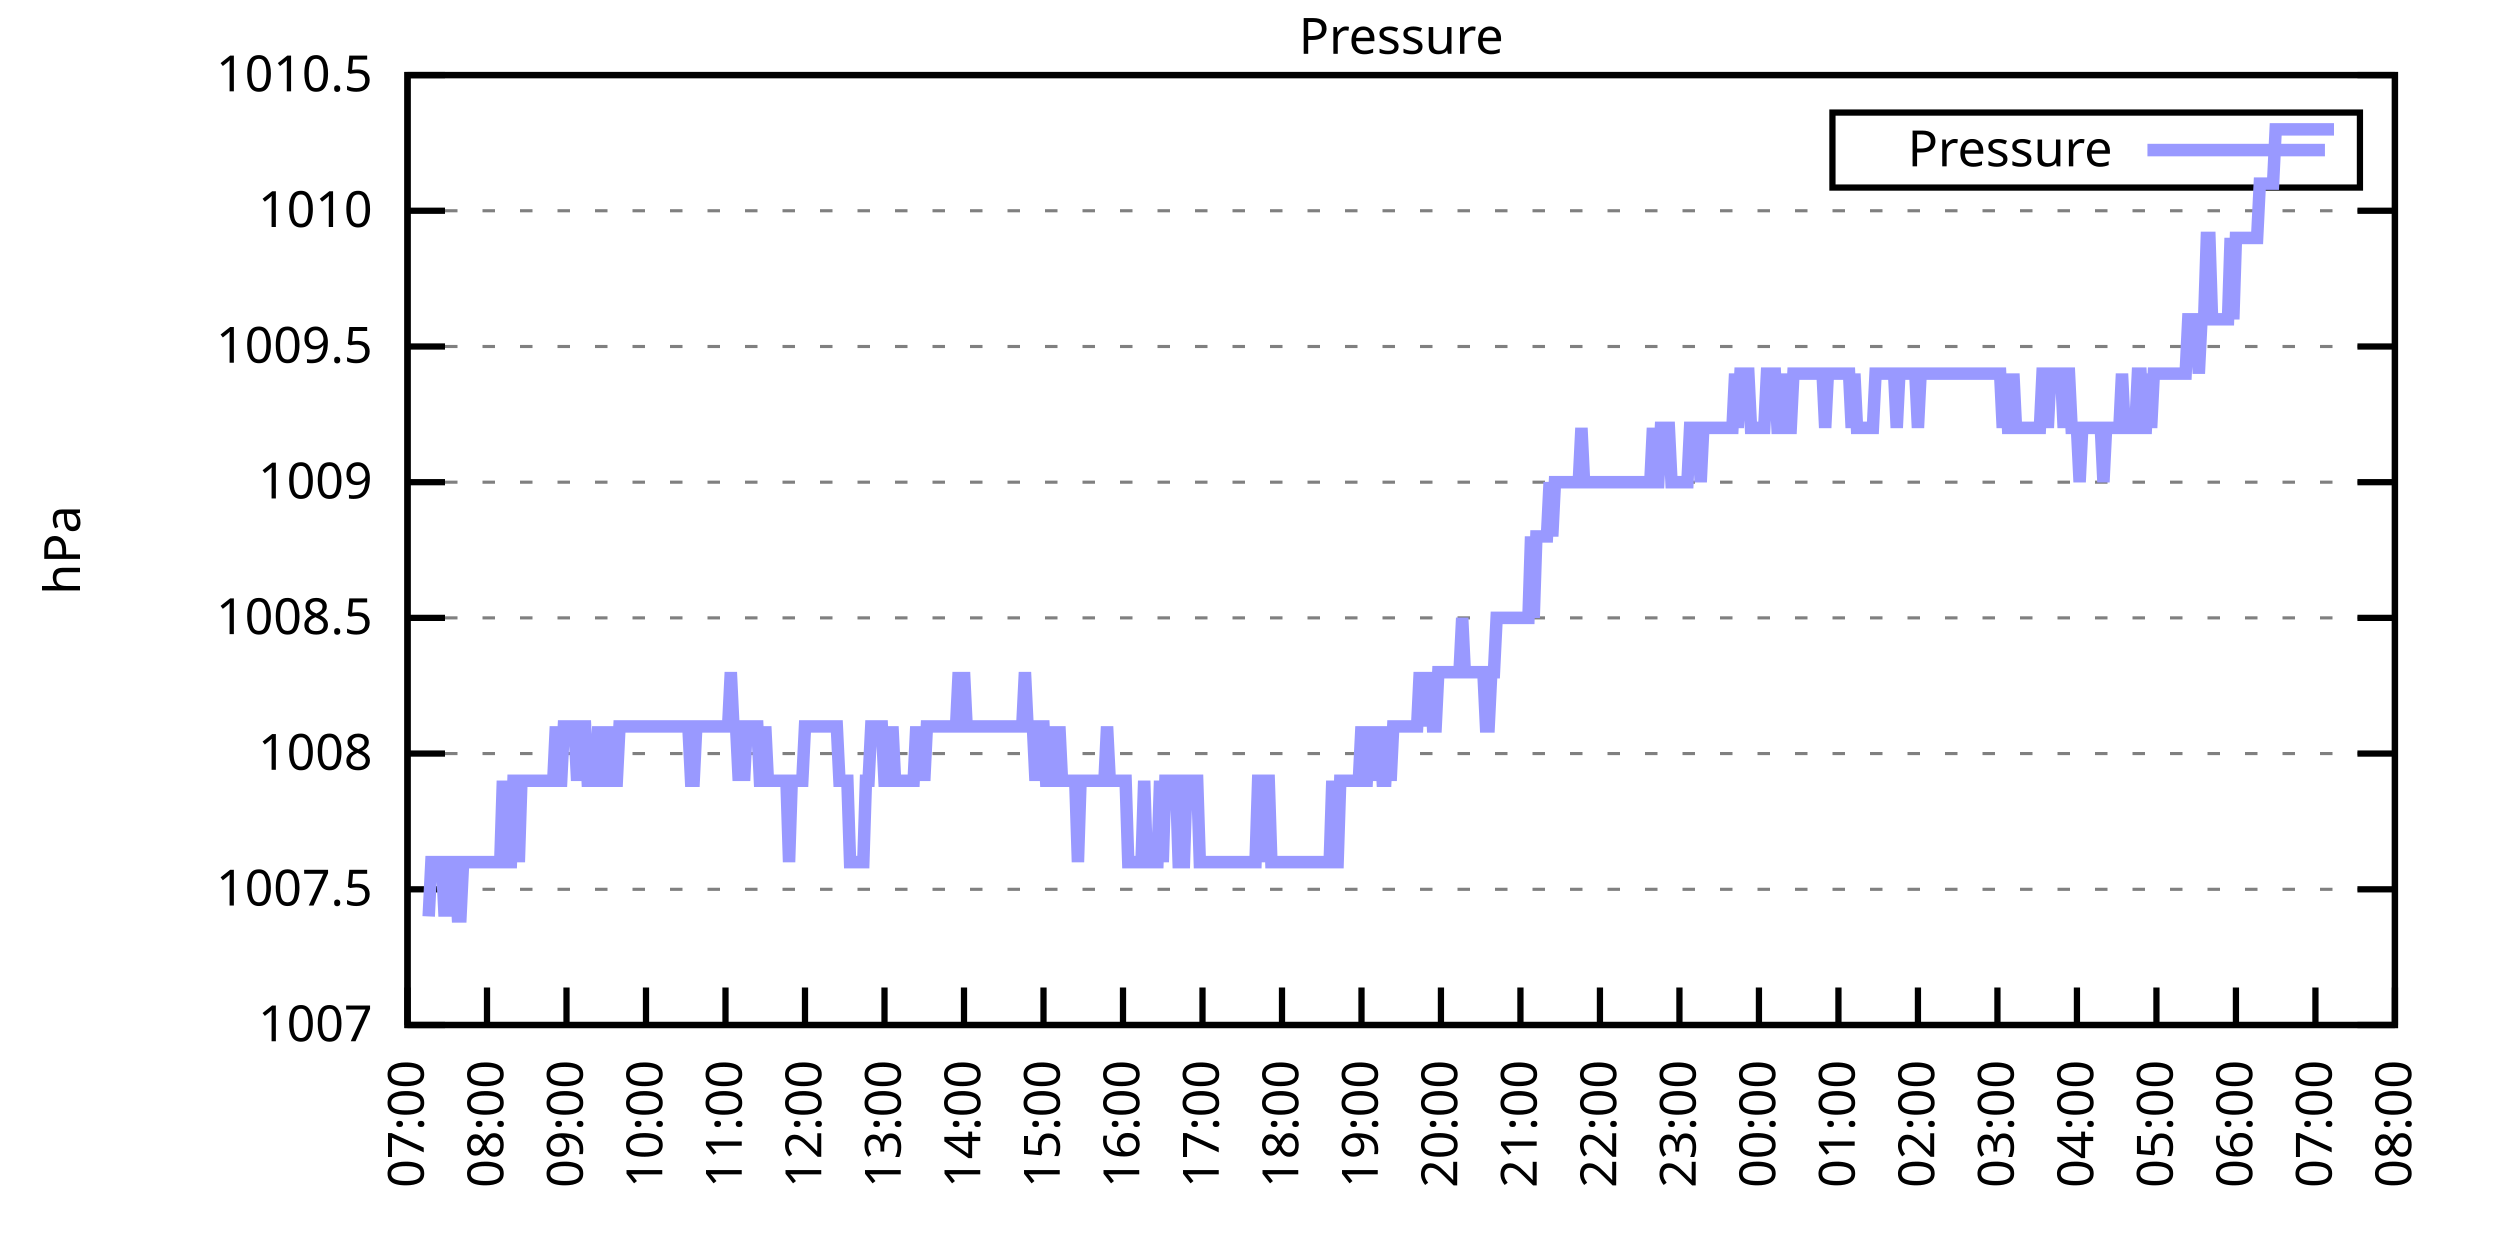
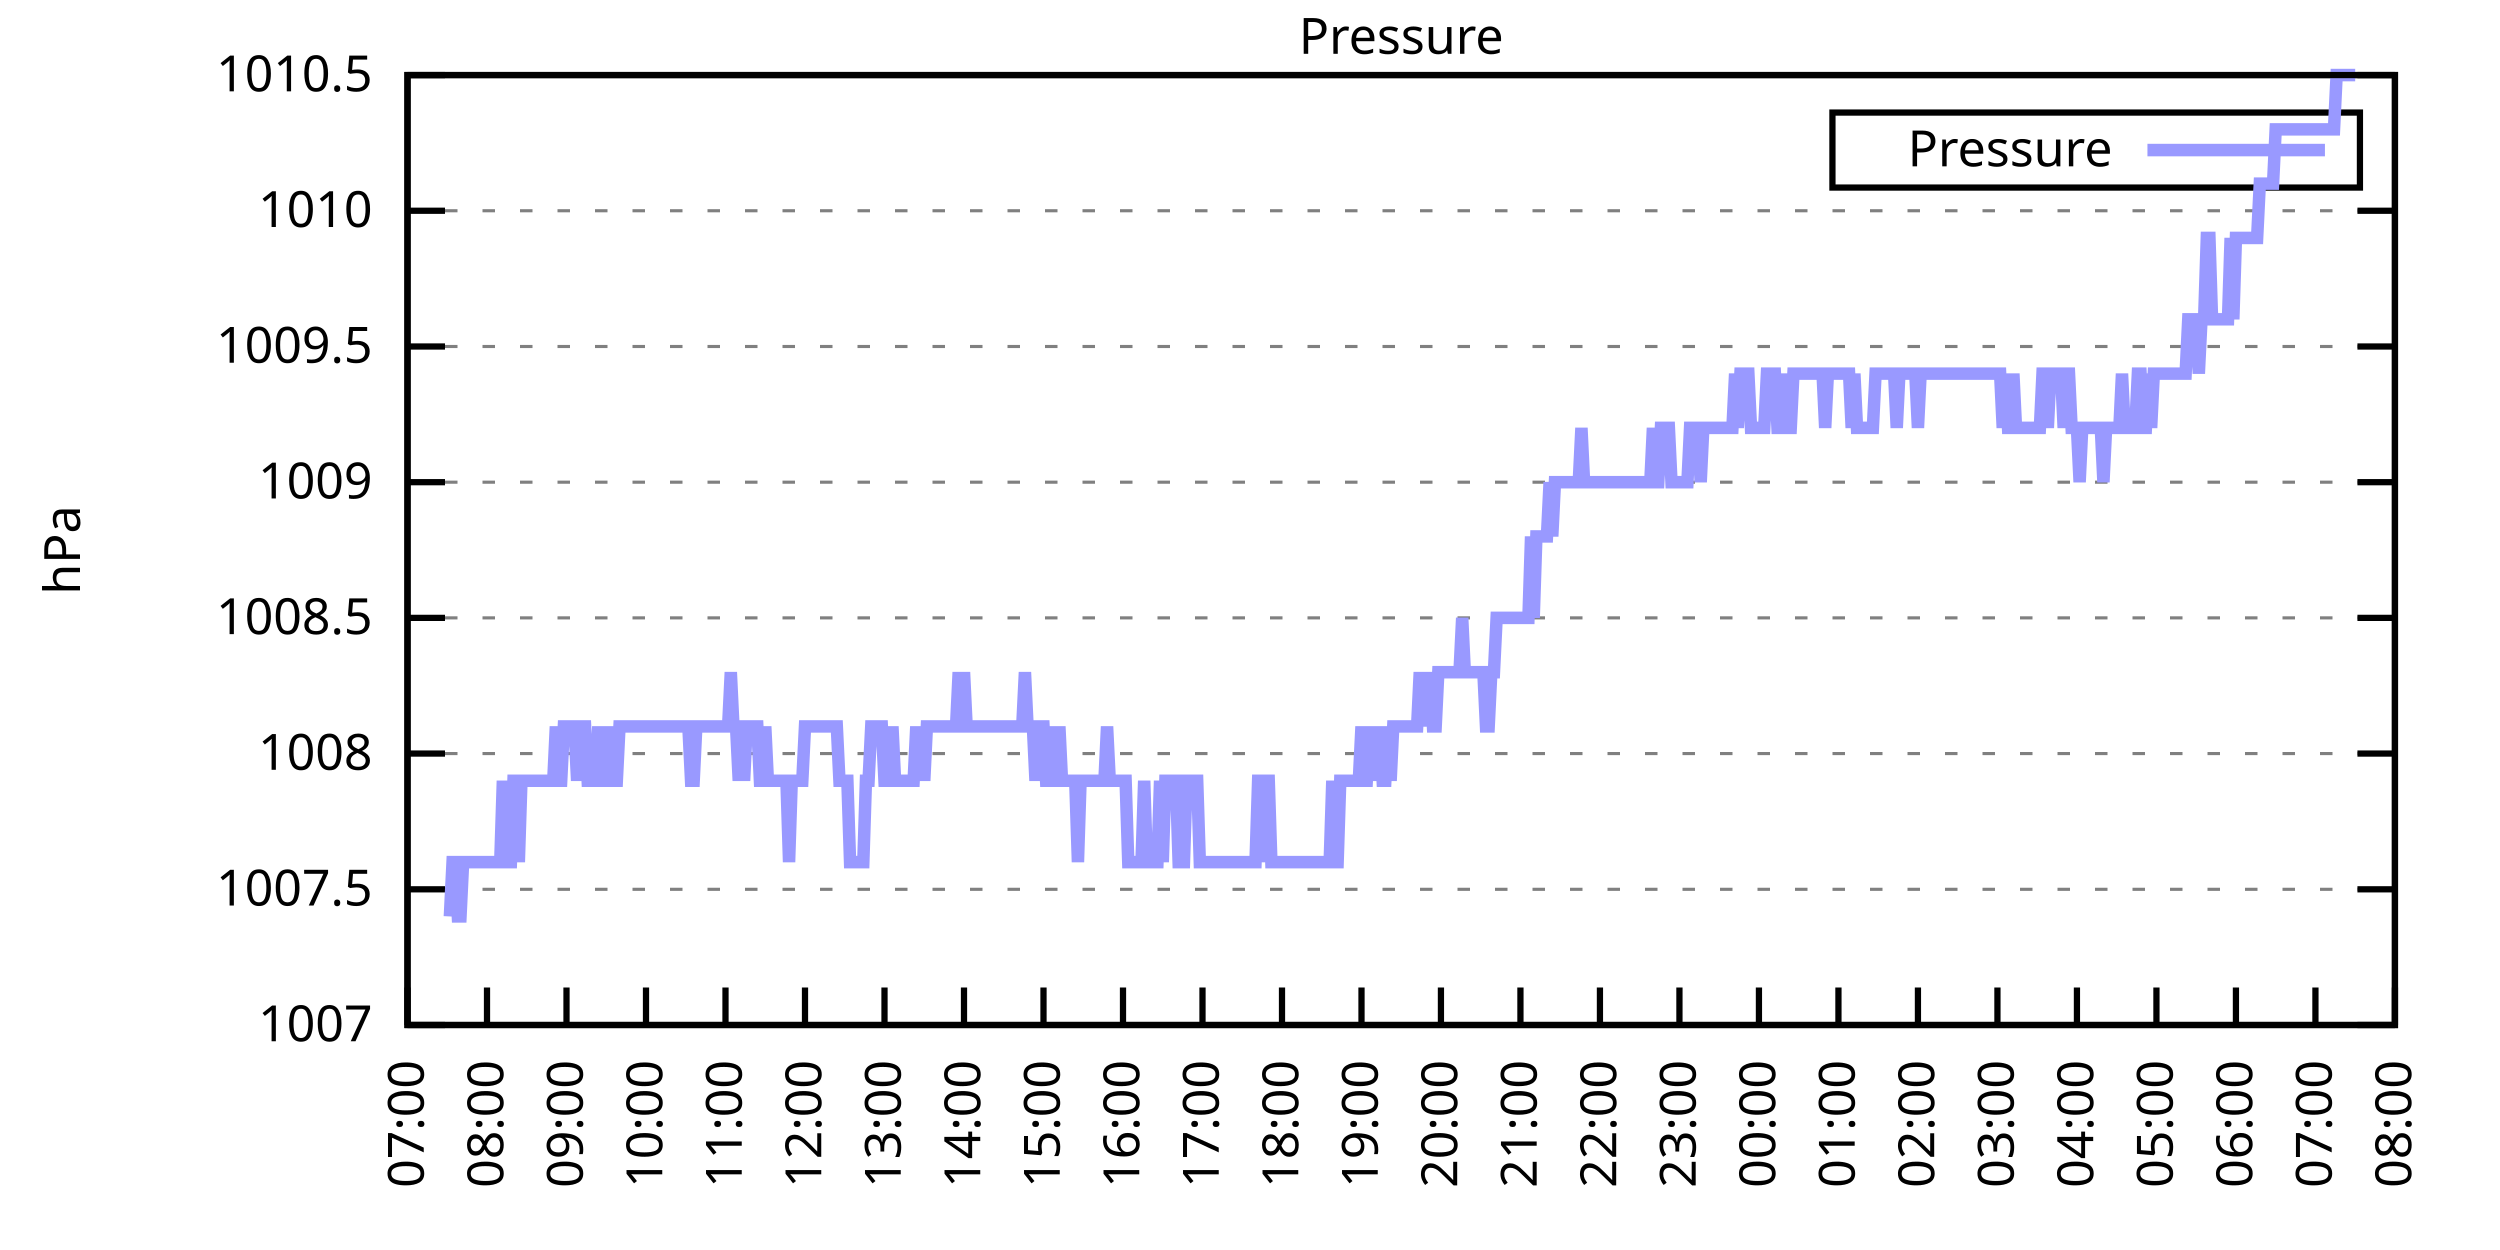
<svg xmlns="http://www.w3.org/2000/svg" xmlns:xlink="http://www.w3.org/1999/xlink" width="400" height="200" viewBox="0 0 400 200">
  <g id="gnuplot_canvas">
    <rect x="0" y="0" width="400" height="200" fill="none" />
    <defs>
      <circle id="gpDot" r="0.5" stroke-width="0.5" stroke="currentColor" />
      <path id="gpPt0" stroke-width="0.333" stroke="currentColor" d="M-1,0 h2 M0,-1 v2" />
      <path id="gpPt1" stroke-width="0.333" stroke="currentColor" d="M-1,-1 L1,1 M1,-1 L-1,1" />
      <path id="gpPt2" stroke-width="0.333" stroke="currentColor" d="M-1,0 L1,0 M0,-1 L0,1 M-1,-1 L1,1 M-1,1 L1,-1" />
      <rect id="gpPt3" stroke-width="0.333" stroke="currentColor" x="-1" y="-1" width="2" height="2" />
      <rect id="gpPt4" stroke-width="0.333" stroke="currentColor" fill="currentColor" x="-1" y="-1" width="2" height="2" />
      <circle id="gpPt5" stroke-width="0.333" stroke="currentColor" cx="0" cy="0" r="1" />
      <use xlink:href="#gpPt5" id="gpPt6" fill="currentColor" stroke="none" />
      <path id="gpPt7" stroke-width="0.333" stroke="currentColor" d="M0,-1.33 L-1.33,0.67 L1.33,0.67 z" />
      <use xlink:href="#gpPt7" id="gpPt8" fill="currentColor" stroke="none" />
      <use xlink:href="#gpPt7" id="gpPt9" stroke="currentColor" transform="rotate(180)" />
      <use xlink:href="#gpPt9" id="gpPt10" fill="currentColor" stroke="none" />
      <use xlink:href="#gpPt3" id="gpPt11" stroke="currentColor" transform="rotate(45)" />
      <use xlink:href="#gpPt11" id="gpPt12" fill="currentColor" stroke="none" />
      <path id="gpPt13" stroke-width="0.333" stroke="currentColor" d="M0,1.330 L1.265,0.411 L0.782,-1.067 L-0.782,-1.076 L-1.265,0.411 z" />
      <use xlink:href="#gpPt13" id="gpPt14" fill="currentColor" stroke="none" />
      <filter id="textbox" filterUnits="objectBoundingBox" x="0" y="0" height="1" width="1">
        <feFlood flood-color="white" flood-opacity="1" result="bgnd" />
        <feComposite in="SourceGraphic" in2="bgnd" operator="atop" />
      </filter>
      <filter id="greybox" filterUnits="objectBoundingBox" x="0" y="0" height="1" width="1">
        <feFlood flood-color="lightgrey" flood-opacity="1" result="grey" />
        <feComposite in="SourceGraphic" in2="grey" operator="atop" />
      </filter>
    </defs>
    <g fill="none" color="white" stroke="currentColor" stroke-width="1.00" stroke-linecap="butt" stroke-linejoin="miter">
</g>
    <g fill="none" color="black" stroke="currentColor" stroke-width="1.00" stroke-linecap="butt" stroke-linejoin="miter">
      <g stroke="none" shape-rendering="crispEdges">
        <polygon fill="rgb(255, 255, 255)" points="65.20,164.00 383.18,164.00 383.18,12.02 65.20,12.02 " />
      </g>
    </g>
    <g fill="none" color="black" stroke="currentColor" stroke-width="1.00" stroke-linecap="butt" stroke-linejoin="miter">
</g>
    <g fill="none" color="black" stroke="black" stroke-width="0.50" stroke-linecap="butt" stroke-linejoin="miter">
</g>
    <g fill="none" color="gray" stroke="currentColor" stroke-width="0.50" stroke-linecap="butt" stroke-linejoin="miter">
      <path stroke="gray" stroke-dasharray="2,4" class="gridline" d="M65.20,164.00 L383.19,164.00  " />
    </g>
    <g fill="none" color="gray" stroke="gray" stroke-width="1.00" stroke-linecap="butt" stroke-linejoin="miter">
</g>
    <g fill="none" color="black" stroke="currentColor" stroke-width="1.00" stroke-linecap="butt" stroke-linejoin="miter">
      <path stroke="black" d="M65.20,164.00 L71.20,164.00 M383.19,164.00 L377.19,164.00  " />
      <g transform="translate(59.60,166.60)" stroke="none" fill="black" font-family="Sans" font-size="8.00" text-anchor="end">
        <text>
          <tspan font-family="Sans"> 1007</tspan>
        </text>
      </g>
    </g>
    <g fill="none" color="black" stroke="currentColor" stroke-width="1.00" stroke-linecap="butt" stroke-linejoin="miter">
</g>
    <g fill="none" color="black" stroke="black" stroke-width="0.50" stroke-linecap="butt" stroke-linejoin="miter">
</g>
    <g fill="none" color="gray" stroke="currentColor" stroke-width="0.50" stroke-linecap="butt" stroke-linejoin="miter">
      <path stroke="gray" stroke-dasharray="2,4" class="gridline" d="M65.20,142.29 L383.19,142.29  " />
    </g>
    <g fill="none" color="gray" stroke="gray" stroke-width="1.00" stroke-linecap="butt" stroke-linejoin="miter">
</g>
    <g fill="none" color="black" stroke="currentColor" stroke-width="1.00" stroke-linecap="butt" stroke-linejoin="miter">
      <path stroke="black" d="M65.20,142.29 L71.20,142.29 M383.19,142.29 L377.19,142.29  " />
      <g transform="translate(59.60,144.89)" stroke="none" fill="black" font-family="Sans" font-size="8.00" text-anchor="end">
        <text>
          <tspan font-family="Sans"> 1007.5</tspan>
        </text>
      </g>
    </g>
    <g fill="none" color="black" stroke="currentColor" stroke-width="1.00" stroke-linecap="butt" stroke-linejoin="miter">
</g>
    <g fill="none" color="black" stroke="black" stroke-width="0.50" stroke-linecap="butt" stroke-linejoin="miter">
</g>
    <g fill="none" color="gray" stroke="currentColor" stroke-width="0.50" stroke-linecap="butt" stroke-linejoin="miter">
      <path stroke="gray" stroke-dasharray="2,4" class="gridline" d="M65.20,120.57 L383.19,120.57  " />
    </g>
    <g fill="none" color="gray" stroke="gray" stroke-width="1.00" stroke-linecap="butt" stroke-linejoin="miter">
</g>
    <g fill="none" color="black" stroke="currentColor" stroke-width="1.00" stroke-linecap="butt" stroke-linejoin="miter">
      <path stroke="black" d="M65.20,120.57 L71.20,120.57 M383.19,120.57 L377.19,120.57  " />
      <g transform="translate(59.60,123.17)" stroke="none" fill="black" font-family="Sans" font-size="8.00" text-anchor="end">
        <text>
          <tspan font-family="Sans"> 1008</tspan>
        </text>
      </g>
    </g>
    <g fill="none" color="black" stroke="currentColor" stroke-width="1.00" stroke-linecap="butt" stroke-linejoin="miter">
</g>
    <g fill="none" color="black" stroke="black" stroke-width="0.50" stroke-linecap="butt" stroke-linejoin="miter">
</g>
    <g fill="none" color="gray" stroke="currentColor" stroke-width="0.50" stroke-linecap="butt" stroke-linejoin="miter">
      <path stroke="gray" stroke-dasharray="2,4" class="gridline" d="M65.20,98.86 L383.19,98.86  " />
    </g>
    <g fill="none" color="gray" stroke="gray" stroke-width="1.00" stroke-linecap="butt" stroke-linejoin="miter">
</g>
    <g fill="none" color="black" stroke="currentColor" stroke-width="1.00" stroke-linecap="butt" stroke-linejoin="miter">
      <path stroke="black" d="M65.20,98.86 L71.20,98.86 M383.19,98.86 L377.19,98.86  " />
      <g transform="translate(59.60,101.46)" stroke="none" fill="black" font-family="Sans" font-size="8.00" text-anchor="end">
        <text>
          <tspan font-family="Sans"> 1008.5</tspan>
        </text>
      </g>
    </g>
    <g fill="none" color="black" stroke="currentColor" stroke-width="1.00" stroke-linecap="butt" stroke-linejoin="miter">
</g>
    <g fill="none" color="black" stroke="black" stroke-width="0.50" stroke-linecap="butt" stroke-linejoin="miter">
</g>
    <g fill="none" color="gray" stroke="currentColor" stroke-width="0.50" stroke-linecap="butt" stroke-linejoin="miter">
      <path stroke="gray" stroke-dasharray="2,4" class="gridline" d="M65.20,77.15 L383.19,77.15  " />
    </g>
    <g fill="none" color="gray" stroke="gray" stroke-width="1.00" stroke-linecap="butt" stroke-linejoin="miter">
</g>
    <g fill="none" color="black" stroke="currentColor" stroke-width="1.00" stroke-linecap="butt" stroke-linejoin="miter">
      <path stroke="black" d="M65.20,77.15 L71.20,77.15 M383.19,77.15 L377.19,77.15  " />
      <g transform="translate(59.60,79.75)" stroke="none" fill="black" font-family="Sans" font-size="8.00" text-anchor="end">
        <text>
          <tspan font-family="Sans"> 1009</tspan>
        </text>
      </g>
    </g>
    <g fill="none" color="black" stroke="currentColor" stroke-width="1.00" stroke-linecap="butt" stroke-linejoin="miter">
</g>
    <g fill="none" color="black" stroke="black" stroke-width="0.50" stroke-linecap="butt" stroke-linejoin="miter">
</g>
    <g fill="none" color="gray" stroke="currentColor" stroke-width="0.50" stroke-linecap="butt" stroke-linejoin="miter">
      <path stroke="gray" stroke-dasharray="2,4" class="gridline" d="M65.20,55.44 L383.19,55.44  " />
    </g>
    <g fill="none" color="gray" stroke="gray" stroke-width="1.00" stroke-linecap="butt" stroke-linejoin="miter">
</g>
    <g fill="none" color="black" stroke="currentColor" stroke-width="1.00" stroke-linecap="butt" stroke-linejoin="miter">
      <path stroke="black" d="M65.20,55.44 L71.20,55.44 M383.19,55.44 L377.19,55.44  " />
      <g transform="translate(59.60,58.04)" stroke="none" fill="black" font-family="Sans" font-size="8.00" text-anchor="end">
        <text>
          <tspan font-family="Sans"> 1009.5</tspan>
        </text>
      </g>
    </g>
    <g fill="none" color="black" stroke="currentColor" stroke-width="1.00" stroke-linecap="butt" stroke-linejoin="miter">
</g>
    <g fill="none" color="black" stroke="black" stroke-width="0.50" stroke-linecap="butt" stroke-linejoin="miter">
</g>
    <g fill="none" color="gray" stroke="currentColor" stroke-width="0.50" stroke-linecap="butt" stroke-linejoin="miter">
      <path stroke="gray" stroke-dasharray="2,4" class="gridline" d="M65.20,33.72 L383.19,33.72  " />
    </g>
    <g fill="none" color="gray" stroke="gray" stroke-width="1.00" stroke-linecap="butt" stroke-linejoin="miter">
</g>
    <g fill="none" color="black" stroke="currentColor" stroke-width="1.00" stroke-linecap="butt" stroke-linejoin="miter">
      <path stroke="black" d="M65.20,33.72 L71.20,33.72 M383.19,33.72 L377.19,33.72  " />
      <g transform="translate(59.60,36.32)" stroke="none" fill="black" font-family="Sans" font-size="8.00" text-anchor="end">
        <text>
          <tspan font-family="Sans"> 1010</tspan>
        </text>
      </g>
    </g>
    <g fill="none" color="black" stroke="currentColor" stroke-width="1.00" stroke-linecap="butt" stroke-linejoin="miter">
</g>
    <g fill="none" color="black" stroke="black" stroke-width="0.50" stroke-linecap="butt" stroke-linejoin="miter">
</g>
    <g fill="none" color="gray" stroke="currentColor" stroke-width="0.50" stroke-linecap="butt" stroke-linejoin="miter">
      <path stroke="gray" stroke-dasharray="2,4" class="gridline" d="M65.20,12.01 L383.19,12.01  " />
    </g>
    <g fill="none" color="gray" stroke="gray" stroke-width="1.00" stroke-linecap="butt" stroke-linejoin="miter">
</g>
    <g fill="none" color="black" stroke="currentColor" stroke-width="1.00" stroke-linecap="butt" stroke-linejoin="miter">
      <path stroke="black" d="M65.20,12.01 L71.20,12.01 M383.19,12.01 L377.19,12.01  " />
      <g transform="translate(59.60,14.61)" stroke="none" fill="black" font-family="Sans" font-size="8.00" text-anchor="end">
        <text>
          <tspan font-family="Sans"> 1010.5</tspan>
        </text>
      </g>
    </g>
    <g fill="none" color="black" stroke="currentColor" stroke-width="1.00" stroke-linecap="butt" stroke-linejoin="miter">
      <path stroke="black" d="M65.20,164.00 L65.20,158.00  " />
      <g transform="translate(67.80,169.60) rotate(270.00)" stroke="none" fill="black" font-family="Sans" font-size="8.00" text-anchor="end">
        <text>
          <tspan font-family="Sans">07:00</tspan>
        </text>
      </g>
    </g>
    <g fill="none" color="black" stroke="currentColor" stroke-width="1.00" stroke-linecap="butt" stroke-linejoin="miter">
      <path stroke="black" d="M77.92,164.00 L77.92,158.00  " />
      <g transform="translate(80.52,169.60) rotate(270.00)" stroke="none" fill="black" font-family="Sans" font-size="8.00" text-anchor="end">
        <text>
          <tspan font-family="Sans">08:00</tspan>
        </text>
      </g>
    </g>
    <g fill="none" color="black" stroke="currentColor" stroke-width="1.00" stroke-linecap="butt" stroke-linejoin="miter">
      <path stroke="black" d="M90.64,164.00 L90.64,158.00  " />
      <g transform="translate(93.24,169.60) rotate(270.00)" stroke="none" fill="black" font-family="Sans" font-size="8.00" text-anchor="end">
        <text>
          <tspan font-family="Sans">09:00</tspan>
        </text>
      </g>
    </g>
    <g fill="none" color="black" stroke="currentColor" stroke-width="1.00" stroke-linecap="butt" stroke-linejoin="miter">
      <path stroke="black" d="M103.36,164.00 L103.36,158.00  " />
      <g transform="translate(105.96,169.60) rotate(270.00)" stroke="none" fill="black" font-family="Sans" font-size="8.00" text-anchor="end">
        <text>
          <tspan font-family="Sans">10:00</tspan>
        </text>
      </g>
    </g>
    <g fill="none" color="black" stroke="currentColor" stroke-width="1.00" stroke-linecap="butt" stroke-linejoin="miter">
      <path stroke="black" d="M116.08,164.00 L116.08,158.00  " />
      <g transform="translate(118.68,169.60) rotate(270.00)" stroke="none" fill="black" font-family="Sans" font-size="8.00" text-anchor="end">
        <text>
          <tspan font-family="Sans">11:00</tspan>
        </text>
      </g>
    </g>
    <g fill="none" color="black" stroke="currentColor" stroke-width="1.00" stroke-linecap="butt" stroke-linejoin="miter">
      <path stroke="black" d="M128.80,164.00 L128.80,158.00  " />
      <g transform="translate(131.40,169.60) rotate(270.00)" stroke="none" fill="black" font-family="Sans" font-size="8.00" text-anchor="end">
        <text>
          <tspan font-family="Sans">12:00</tspan>
        </text>
      </g>
    </g>
    <g fill="none" color="black" stroke="currentColor" stroke-width="1.00" stroke-linecap="butt" stroke-linejoin="miter">
      <path stroke="black" d="M141.52,164.00 L141.52,158.00  " />
      <g transform="translate(144.12,169.60) rotate(270.00)" stroke="none" fill="black" font-family="Sans" font-size="8.00" text-anchor="end">
        <text>
          <tspan font-family="Sans">13:00</tspan>
        </text>
      </g>
    </g>
    <g fill="none" color="black" stroke="currentColor" stroke-width="1.00" stroke-linecap="butt" stroke-linejoin="miter">
      <path stroke="black" d="M154.24,164.00 L154.24,158.00  " />
      <g transform="translate(156.84,169.60) rotate(270.00)" stroke="none" fill="black" font-family="Sans" font-size="8.00" text-anchor="end">
        <text>
          <tspan font-family="Sans">14:00</tspan>
        </text>
      </g>
    </g>
    <g fill="none" color="black" stroke="currentColor" stroke-width="1.00" stroke-linecap="butt" stroke-linejoin="miter">
      <path stroke="black" d="M166.96,164.00 L166.96,158.00  " />
      <g transform="translate(169.56,169.60) rotate(270.00)" stroke="none" fill="black" font-family="Sans" font-size="8.00" text-anchor="end">
        <text>
          <tspan font-family="Sans">15:00</tspan>
        </text>
      </g>
    </g>
    <g fill="none" color="black" stroke="currentColor" stroke-width="1.00" stroke-linecap="butt" stroke-linejoin="miter">
      <path stroke="black" d="M179.68,164.00 L179.68,158.00  " />
      <g transform="translate(182.28,169.60) rotate(270.00)" stroke="none" fill="black" font-family="Sans" font-size="8.00" text-anchor="end">
        <text>
          <tspan font-family="Sans">16:00</tspan>
        </text>
      </g>
    </g>
    <g fill="none" color="black" stroke="currentColor" stroke-width="1.00" stroke-linecap="butt" stroke-linejoin="miter">
      <path stroke="black" d="M192.40,164.00 L192.40,158.00  " />
      <g transform="translate(195.00,169.60) rotate(270.00)" stroke="none" fill="black" font-family="Sans" font-size="8.00" text-anchor="end">
        <text>
          <tspan font-family="Sans">17:00</tspan>
        </text>
      </g>
    </g>
    <g fill="none" color="black" stroke="currentColor" stroke-width="1.00" stroke-linecap="butt" stroke-linejoin="miter">
      <path stroke="black" d="M205.12,164.00 L205.12,158.00  " />
      <g transform="translate(207.72,169.60) rotate(270.00)" stroke="none" fill="black" font-family="Sans" font-size="8.00" text-anchor="end">
        <text>
          <tspan font-family="Sans">18:00</tspan>
        </text>
      </g>
    </g>
    <g fill="none" color="black" stroke="currentColor" stroke-width="1.00" stroke-linecap="butt" stroke-linejoin="miter">
      <path stroke="black" d="M217.84,164.00 L217.84,158.00  " />
      <g transform="translate(220.44,169.60) rotate(270.00)" stroke="none" fill="black" font-family="Sans" font-size="8.00" text-anchor="end">
        <text>
          <tspan font-family="Sans">19:00</tspan>
        </text>
      </g>
    </g>
    <g fill="none" color="black" stroke="currentColor" stroke-width="1.00" stroke-linecap="butt" stroke-linejoin="miter">
      <path stroke="black" d="M230.55,164.00 L230.55,158.00  " />
      <g transform="translate(233.15,169.60) rotate(270.00)" stroke="none" fill="black" font-family="Sans" font-size="8.00" text-anchor="end">
        <text>
          <tspan font-family="Sans">20:00</tspan>
        </text>
      </g>
    </g>
    <g fill="none" color="black" stroke="currentColor" stroke-width="1.00" stroke-linecap="butt" stroke-linejoin="miter">
      <path stroke="black" d="M243.27,164.00 L243.27,158.00  " />
      <g transform="translate(245.87,169.60) rotate(270.00)" stroke="none" fill="black" font-family="Sans" font-size="8.00" text-anchor="end">
        <text>
          <tspan font-family="Sans">21:00</tspan>
        </text>
      </g>
    </g>
    <g fill="none" color="black" stroke="currentColor" stroke-width="1.00" stroke-linecap="butt" stroke-linejoin="miter">
      <path stroke="black" d="M255.99,164.00 L255.99,158.00  " />
      <g transform="translate(258.59,169.60) rotate(270.00)" stroke="none" fill="black" font-family="Sans" font-size="8.00" text-anchor="end">
        <text>
          <tspan font-family="Sans">22:00</tspan>
        </text>
      </g>
    </g>
    <g fill="none" color="black" stroke="currentColor" stroke-width="1.00" stroke-linecap="butt" stroke-linejoin="miter">
      <path stroke="black" d="M268.71,164.00 L268.71,158.00  " />
      <g transform="translate(271.31,169.60) rotate(270.00)" stroke="none" fill="black" font-family="Sans" font-size="8.00" text-anchor="end">
        <text>
          <tspan font-family="Sans">23:00</tspan>
        </text>
      </g>
    </g>
    <g fill="none" color="black" stroke="currentColor" stroke-width="1.00" stroke-linecap="butt" stroke-linejoin="miter">
      <path stroke="black" d="M281.43,164.00 L281.43,158.00  " />
      <g transform="translate(284.03,169.60) rotate(270.00)" stroke="none" fill="black" font-family="Sans" font-size="8.00" text-anchor="end">
        <text>
          <tspan font-family="Sans">00:00</tspan>
        </text>
      </g>
    </g>
    <g fill="none" color="black" stroke="currentColor" stroke-width="1.00" stroke-linecap="butt" stroke-linejoin="miter">
      <path stroke="black" d="M294.15,164.00 L294.15,158.00  " />
      <g transform="translate(296.75,169.60) rotate(270.00)" stroke="none" fill="black" font-family="Sans" font-size="8.00" text-anchor="end">
        <text>
          <tspan font-family="Sans">01:00</tspan>
        </text>
      </g>
    </g>
    <g fill="none" color="black" stroke="currentColor" stroke-width="1.00" stroke-linecap="butt" stroke-linejoin="miter">
      <path stroke="black" d="M306.87,164.00 L306.87,158.00  " />
      <g transform="translate(309.47,169.60) rotate(270.00)" stroke="none" fill="black" font-family="Sans" font-size="8.00" text-anchor="end">
        <text>
          <tspan font-family="Sans">02:00</tspan>
        </text>
      </g>
    </g>
    <g fill="none" color="black" stroke="currentColor" stroke-width="1.00" stroke-linecap="butt" stroke-linejoin="miter">
      <path stroke="black" d="M319.59,164.00 L319.59,158.00  " />
      <g transform="translate(322.19,169.60) rotate(270.00)" stroke="none" fill="black" font-family="Sans" font-size="8.00" text-anchor="end">
        <text>
          <tspan font-family="Sans">03:00</tspan>
        </text>
      </g>
    </g>
    <g fill="none" color="black" stroke="currentColor" stroke-width="1.00" stroke-linecap="butt" stroke-linejoin="miter">
      <path stroke="black" d="M332.31,164.00 L332.31,158.00  " />
      <g transform="translate(334.91,169.60) rotate(270.00)" stroke="none" fill="black" font-family="Sans" font-size="8.00" text-anchor="end">
        <text>
          <tspan font-family="Sans">04:00</tspan>
        </text>
      </g>
    </g>
    <g fill="none" color="black" stroke="currentColor" stroke-width="1.00" stroke-linecap="butt" stroke-linejoin="miter">
      <path stroke="black" d="M345.03,164.00 L345.03,158.00  " />
      <g transform="translate(347.63,169.60) rotate(270.00)" stroke="none" fill="black" font-family="Sans" font-size="8.00" text-anchor="end">
        <text>
          <tspan font-family="Sans">05:00</tspan>
        </text>
      </g>
    </g>
    <g fill="none" color="black" stroke="currentColor" stroke-width="1.00" stroke-linecap="butt" stroke-linejoin="miter">
      <path stroke="black" d="M357.75,164.00 L357.75,158.00  " />
      <g transform="translate(360.35,169.60) rotate(270.00)" stroke="none" fill="black" font-family="Sans" font-size="8.00" text-anchor="end">
        <text>
          <tspan font-family="Sans">06:00</tspan>
        </text>
      </g>
    </g>
    <g fill="none" color="black" stroke="currentColor" stroke-width="1.00" stroke-linecap="butt" stroke-linejoin="miter">
      <path stroke="black" d="M370.47,164.00 L370.47,158.00  " />
      <g transform="translate(373.07,169.60) rotate(270.00)" stroke="none" fill="black" font-family="Sans" font-size="8.00" text-anchor="end">
        <text>
          <tspan font-family="Sans">07:00</tspan>
        </text>
      </g>
    </g>
    <g fill="none" color="black" stroke="currentColor" stroke-width="1.00" stroke-linecap="butt" stroke-linejoin="miter">
      <path stroke="black" d="M383.19,164.00 L383.19,158.00  " />
      <g transform="translate(385.79,169.60) rotate(270.00)" stroke="none" fill="black" font-family="Sans" font-size="8.00" text-anchor="end">
        <text>
          <tspan font-family="Sans">08:00</tspan>
        </text>
      </g>
    </g>
    <g fill="none" color="black" stroke="currentColor" stroke-width="1.00" stroke-linecap="butt" stroke-linejoin="miter">
</g>
    <g fill="none" color="black" stroke="currentColor" stroke-width="1.00" stroke-linecap="butt" stroke-linejoin="miter">
      <path stroke="black" d="M65.20,12.01 L65.20,164.00 L383.19,164.00 L383.19,12.01 L65.20,12.01 Z  " />
    </g>
    <g fill="none" color="black" stroke="currentColor" stroke-width="1.00" stroke-linecap="butt" stroke-linejoin="miter">
</g>
    <g fill="none" color="black" stroke="currentColor" stroke-width="1.00" stroke-linecap="butt" stroke-linejoin="miter">
      <path stroke="black" d="M293.19,30.01 L293.19,18.01 L377.59,18.01 L377.59,30.01 L293.19,30.01 Z  " />
    </g>
    <g id="Pressure_plot_1">
      <g fill="none" color="white" stroke="black" stroke-width="2.00" stroke-linecap="butt" stroke-linejoin="miter">
</g>
      <g fill="none" color="black" stroke="currentColor" stroke-width="2.00" stroke-linecap="butt" stroke-linejoin="miter">
        <g transform="translate(337.99,26.61)" stroke="none" fill="black" font-family="Sans" font-size="8.00" text-anchor="end">
          <text>
            <tspan font-family="Sans">Pressure</tspan>
          </text>
        </g>
      </g>
      <g fill="none" color="black" stroke="currentColor" stroke-width="2.00" stroke-linecap="butt" stroke-linejoin="miter">
-         <path stroke="rgb(153, 153, 255)" d="M343.59,24.01 L371.99,24.01 M68.59,146.63 L69.02,137.94 L69.44,137.94 L69.86,137.94 L70.29,137.94 L70.71,137.94   L71.14,146.63 L71.56,137.94 L71.98,146.63 L72.41,137.94 L72.83,137.94 L73.26,146.63 L73.68,146.63 L74.10,137.94   L74.53,137.94 L74.95,137.94 L75.38,137.94 L75.80,137.94 L76.22,137.94 L76.65,137.94 L77.07,137.94 L77.50,137.94   L77.92,137.94 L78.34,137.94 L78.77,137.94 L79.19,137.94 L79.62,137.94 L80.04,137.94 L80.46,124.92 L80.89,137.94   L81.31,137.94 L81.74,137.94 L82.16,124.92 L82.58,124.92 L83.01,137.94 L83.43,124.92 L83.86,124.92 L84.28,124.92   L84.70,124.92 L85.13,124.92 L85.55,124.92 L85.98,124.92 L86.40,124.92 L86.82,124.92 L87.25,124.92 L87.67,124.92   L88.10,124.92 L88.52,124.92 L88.94,116.23 L89.37,124.92 L89.79,124.92 L90.22,116.23 L90.64,116.23 L91.06,116.23   L91.49,116.23 L91.91,116.23 L92.34,124.92 L92.76,116.23 L93.18,116.23 L93.61,116.23 L94.03,124.92 L94.46,124.92   L94.88,124.92 L95.30,124.92 L95.73,116.23 L96.15,124.92 L96.58,124.92 L97.00,116.23 L97.42,124.92 L97.85,116.23   L98.27,124.92 L98.69,124.92 L99.12,116.23 L99.54,116.23 L99.97,116.23 L100.39,116.23 L100.81,116.23 L101.24,116.23   L101.66,116.23 L102.09,116.23 L102.51,116.23 L102.93,116.23 L103.36,116.23 L103.78,116.23 L104.21,116.23 L104.63,116.23   L105.05,116.23 L105.48,116.23 L105.90,116.23 L106.33,116.23 L106.75,116.23 L107.17,116.23 L107.60,116.23 L108.02,116.23   L108.45,116.23 L108.87,116.23 L109.29,116.23 L109.72,116.23 L110.14,116.23 L110.57,124.92 L110.99,124.92 L111.41,116.23   L111.84,116.23 L112.26,116.23 L112.69,116.23 L113.11,116.23 L113.53,116.23 L113.96,116.23 L114.38,116.23 L114.81,116.23   L115.23,116.23 L115.65,116.23 L116.08,116.23 L116.50,116.23 L116.93,107.55 L117.35,116.23 L117.77,116.23 L118.20,124.92   L118.62,116.23 L119.05,124.92 L119.47,116.23 L119.89,116.23 L120.32,116.23 L120.74,116.23 L121.17,116.23 L121.59,124.92   L122.01,124.92 L122.44,116.23 L122.86,124.92 L123.29,124.92 L123.71,124.92 L124.13,124.92 L124.56,124.92 L124.98,124.92   L125.41,124.92 L125.83,124.92 L126.25,137.94 L126.68,124.92 L127.10,124.92 L127.53,124.92 L127.95,124.92 L128.37,124.92   L128.80,116.23 L129.22,116.23 L129.65,116.23 L130.07,116.23 L130.49,116.23 L130.92,116.23 L131.34,116.23 L131.77,116.23   L132.19,116.23 L132.61,116.23 L133.04,116.23 L133.46,116.23 L133.89,116.23 L134.31,124.92 L134.73,124.92 L135.16,124.92   L135.58,124.92 L136.01,137.94 L136.43,137.94 L136.85,137.94 L137.28,137.94 L137.70,137.94 L138.13,137.94 L138.55,124.92   L138.97,124.92 L139.40,116.23 L139.82,116.23 L140.25,116.23 L140.67,116.23 L141.09,116.23 L141.52,124.92 L141.94,124.92   L142.37,124.92 L142.79,116.23 L143.21,124.92 L143.64,124.92 L144.06,124.92 L144.49,124.92 L144.91,124.92 L145.33,124.92   L145.76,124.92 L146.18,124.92 L146.61,116.23 L147.03,124.92 L147.45,116.23 L147.88,124.92 L148.30,116.23 L148.73,116.23   L149.15,116.23 L149.57,116.23 L150.00,116.23 L150.42,116.23 L150.85,116.23 L151.27,116.23 L151.69,116.23 L152.12,116.23   L152.54,116.23 L152.97,116.23 L153.39,107.55 L153.81,116.23 L154.24,107.55 L154.66,116.23 L155.09,116.23 L155.51,116.23   L155.93,116.23 L156.36,116.23 L156.78,116.23 L157.21,116.23 L157.63,116.23 L158.05,116.23 L158.48,116.23 L158.90,116.23   L159.33,116.23 L159.75,116.23 L160.17,116.23 L160.60,116.23 L161.02,116.23 L161.44,116.23 L161.87,116.23 L162.29,116.23   L162.72,116.23 L163.14,116.23 L163.56,116.23 L163.99,107.55 L164.41,116.23 L164.84,116.23 L165.26,116.23 L165.68,124.92   L166.11,116.23 L166.53,116.23 L166.96,116.23 L167.38,124.92 L167.80,124.92 L168.23,116.23 L168.65,124.92 L169.08,124.92   L169.50,116.23 L169.92,124.92 L170.35,124.92 L170.77,124.92 L171.20,124.92 L171.62,124.92 L172.04,124.92 L172.47,137.94   L172.89,124.92 L173.32,124.92 L173.74,124.92 L174.16,124.92 L174.59,124.92 L175.01,124.92 L175.44,124.92 L175.86,124.92   L176.28,124.92 L176.71,124.92 L177.13,116.23 L177.56,124.92 L177.98,124.92 L178.40,124.92 L178.83,124.92 L179.25,124.92   L179.68,124.92 L180.10,124.92 L180.52,137.94 L180.95,137.94 L181.37,137.94 L181.80,137.94 L182.22,137.94 L182.64,137.94   L183.07,124.92 L183.49,137.94 L183.92,137.94 L184.34,137.94 L184.76,137.94 L185.19,137.94 L185.61,124.92 L186.04,137.94   L186.46,124.92 L186.88,124.92 L187.31,124.92 L187.73,124.92 L188.16,124.92 L188.58,137.94 L189.00,137.94 L189.43,137.94   L189.85,124.92 L190.28,124.92 L190.70,124.92 L191.12,124.92 L191.55,124.92 L191.97,137.94 L192.40,137.94 L192.82,137.94   L193.24,137.94 L193.67,137.94 L194.09,137.94 L194.52,137.94 L194.94,137.94 L195.36,137.94 L195.79,137.94 L196.21,137.94   L196.64,137.94 L197.06,137.94 L197.48,137.94 L197.91,137.94 L198.33,137.94 L198.76,137.94 L199.18,137.94 L199.60,137.94   L200.03,137.94 L200.45,137.94 L200.88,137.94 L201.30,124.92 L201.72,124.92 L202.15,137.94 L202.57,124.92 L203.00,124.92   L203.42,137.94 L203.84,137.94 L204.27,137.94 L204.69,137.94 L205.12,137.94 L205.54,137.94 L205.96,137.94 L206.39,137.94   L206.81,137.94 L207.24,137.94 L207.66,137.94 L208.08,137.94 L208.51,137.94 L208.93,137.94 L209.36,137.94 L209.78,137.94   L210.20,137.94 L210.63,137.94 L211.05,137.94 L211.48,137.94 L211.90,137.94 L212.32,137.94 L212.75,137.94 L213.17,124.92   L213.60,137.94 L214.02,137.94 L214.44,124.92 L214.87,124.92 L215.29,124.92 L215.72,124.92 L216.14,124.92 L216.56,124.92   L216.99,124.92 L217.41,124.92 L217.84,116.23 L218.26,124.92 L218.68,124.92 L219.11,116.23 L219.53,124.92 L219.96,116.23   L220.38,124.92 L220.80,116.23 L221.23,124.92 L221.65,124.92 L222.08,116.23 L222.50,124.92 L222.92,116.23 L223.35,116.23   L223.77,116.23 L224.20,116.23 L224.62,116.23 L225.04,116.23 L225.47,116.23 L225.89,116.23 L226.31,116.23 L226.74,116.23   L227.16,107.55 L227.59,116.23 L228.01,107.55 L228.43,116.23 L228.86,107.55 L229.28,116.23 L229.71,116.23 L230.13,107.55   L230.55,107.55 L230.98,107.55 L231.40,107.55 L231.83,107.55 L232.25,107.55 L232.67,107.55 L233.10,107.55 L233.52,107.55   L233.95,98.86 L234.37,107.55 L234.79,107.55 L235.22,107.55 L235.64,107.55 L236.07,107.55 L236.49,107.55 L236.91,107.55   L237.34,107.55 L237.76,116.23 L238.19,116.23 L238.61,107.55 L239.03,107.55 L239.46,98.86 L239.88,98.86 L240.31,98.86   L240.73,98.86 L241.15,98.86 L241.58,98.86 L242.00,98.86 L242.43,98.86 L242.85,98.86 L243.27,98.86 L243.70,98.86   L244.12,98.86 L244.55,98.86 L244.97,85.83 L245.39,98.86 L245.82,85.83 L246.24,85.83 L246.67,85.83 L247.09,85.83   L247.51,85.83 L247.94,77.15 L248.36,85.83 L248.79,77.15 L249.21,77.15 L249.63,77.15 L250.06,77.15 L250.48,77.15   L250.91,77.15 L251.33,77.15 L251.75,77.15 L252.18,77.15 L252.60,77.15 L253.03,68.46 L253.45,77.15 L253.87,77.15   L254.30,77.15 L254.72,77.15 L255.15,77.15 L255.57,77.15 L255.99,77.15 L256.42,77.15 L256.84,77.15 L257.27,77.15   L257.69,77.15 L258.11,77.15 L258.54,77.15 L258.96,77.15 L259.39,77.15 L259.81,77.15 L260.23,77.15 L260.66,77.15   L261.08,77.15 L261.51,77.15 L261.93,77.15 L262.35,77.15 L262.78,77.15 L263.20,77.15 L263.63,77.15 L264.05,77.15   L264.47,68.46 L264.90,77.15 L265.32,77.15 L265.75,68.46 L266.17,68.46 L266.59,68.46 L267.02,68.46 L267.44,77.15   L267.87,77.15 L268.29,77.15 L268.71,77.15 L269.14,77.15 L269.56,77.15 L269.99,77.15 L270.41,68.46 L270.83,68.46   L271.26,68.46 L271.68,68.46 L272.11,77.15 L272.53,68.46 L272.95,68.46 L273.38,68.46 L273.80,68.46 L274.23,68.46   L274.65,68.46 L275.07,68.46 L275.50,68.46 L275.92,68.46 L276.35,68.46 L276.77,68.46 L277.19,68.46 L277.62,59.78   L278.04,68.46 L278.47,59.78 L278.89,59.78 L279.31,59.78 L279.74,59.78 L280.16,68.46 L280.59,68.46 L281.01,68.46   L281.43,68.46 L281.86,68.46 L282.28,68.46 L282.71,59.78 L283.13,59.78 L283.55,59.78 L283.98,59.78 L284.40,68.46   L284.83,68.46 L285.25,68.46 L285.67,59.78 L286.10,68.46 L286.52,68.46 L286.95,59.78 L287.37,59.78 L287.79,59.78   L288.22,59.78 L288.64,59.78 L289.06,59.78 L289.49,59.78 L289.91,59.78 L290.34,59.78 L290.76,59.78 L291.18,59.78   L291.61,59.78 L292.03,68.46 L292.46,59.78 L292.88,59.78 L293.30,59.78 L293.73,59.78 L294.15,59.78 L294.58,59.78   L295.00,59.78 L295.42,59.78 L295.85,59.78 L296.27,68.46 L296.70,59.78 L297.12,68.46 L297.54,68.46 L297.97,68.46   L298.39,68.46 L298.82,68.46 L299.24,68.46 L299.66,68.46 L300.09,59.78 L300.51,59.78 L300.94,59.78 L301.36,59.78   L301.78,59.78 L302.21,59.78 L302.63,59.78 L303.06,59.78 L303.48,68.46 L303.90,59.78 L304.33,59.78 L304.75,59.78   L305.18,59.78 L305.60,59.78 L306.02,59.78 L306.45,59.78 L306.87,68.46 L307.30,59.78 L307.72,59.78 L308.14,59.78   L308.57,59.78 L308.99,59.78 L309.42,59.78 L309.84,59.78 L310.26,59.78 L310.69,59.78 L311.11,59.78 L311.54,59.78   L311.96,59.78 L312.38,59.78 L312.81,59.78 L313.23,59.78 L313.66,59.78 L314.08,59.78 L314.50,59.78 L314.93,59.78   L315.35,59.78 L315.78,59.78 L316.20,59.78 L316.62,59.78 L317.05,59.78 L317.47,59.78 L317.90,59.78 L318.32,59.78   L318.74,59.78 L319.17,59.78 L319.59,59.78 L320.02,59.78 L320.44,68.46 L320.86,59.78 L321.29,68.46 L321.71,68.46   L322.14,59.78 L322.56,68.46 L322.98,68.46 L323.41,68.46 L323.83,68.46 L324.26,68.46 L324.68,68.46 L325.10,68.46   L325.53,68.46 L325.95,68.46 L326.38,68.46 L326.80,59.78 L327.22,59.78 L327.65,68.46 L328.07,59.78 L328.50,59.78   L328.92,59.78 L329.34,59.78 L329.77,59.78 L330.19,68.46 L330.62,59.78 L331.04,59.78 L331.46,68.46 L331.89,68.46   L332.31,68.46 L332.74,77.15 L333.16,68.46 L333.58,68.46 L334.01,68.46 L334.43,68.46 L334.86,68.46 L335.28,68.46   L335.70,68.46 L336.13,68.46 L336.55,77.15 L336.98,68.46 L337.40,68.46 L337.82,68.46 L338.25,68.46 L338.67,68.46   L339.10,68.46 L339.52,59.78 L339.94,68.46 L340.37,68.46 L340.79,68.46 L341.22,68.46 L341.64,68.46 L342.06,59.78   L342.49,59.78 L342.91,68.46 L343.34,68.46 L343.76,59.78 L344.18,68.46 L344.61,59.78 L345.03,59.78 L345.46,59.78   L345.88,59.78 L346.30,59.78 L346.73,59.78 L347.15,59.78 L347.58,59.78 L348.00,59.78 L348.42,59.78 L348.85,59.78   L349.27,59.78 L349.70,59.78 L350.12,51.09 L350.54,51.09 L350.97,51.09 L351.39,51.09 L351.81,59.78 L352.24,51.09   L352.66,51.09 L353.09,38.07 L353.51,38.07 L353.93,51.09 L354.36,51.09 L354.78,51.09 L355.21,51.09 L355.63,51.09   L356.05,51.09 L356.48,51.09 L356.90,38.07 L357.33,51.09 L357.75,38.07 L358.17,38.07 L358.60,38.07 L359.02,38.07   L359.45,38.07 L359.87,38.07 L360.29,38.07 L360.72,38.07 L361.14,38.07 L361.57,29.38 L361.99,29.38 L362.41,29.38   L362.84,29.38 L363.26,29.38 L363.69,29.38 L364.11,20.70 L364.53,20.70 L364.96,20.70 L365.38,20.70 L365.81,20.70   L366.23,20.70 L366.65,20.70 L367.08,20.70 L367.50,20.70 L367.93,20.70 L368.35,20.70 L368.77,20.70 L369.20,20.70   L369.62,20.70 L370.05,20.70 L370.47,20.70 L370.89,20.70 L371.32,20.70 L371.74,20.70 L372.17,20.70 L372.59,20.70   L373.01,20.70 L373.44,20.70  " />
+         <path stroke="rgb(153, 153, 255)" d="M343.59,24.01 L371.99,24.01 M71.98,146.63 L72.41,137.94 L72.83,137.94 L73.26,146.63 L73.68,146.63 L74.10,137.94   L74.53,137.94 L74.95,137.94 L75.38,137.94 L75.80,137.94 L76.22,137.94 L76.65,137.94 L77.07,137.94 L77.50,137.94   L77.92,137.94 L78.34,137.94 L78.77,137.94 L79.19,137.94 L79.62,137.94 L80.04,137.94 L80.46,124.92 L80.89,137.94   L81.31,137.94 L81.74,137.94 L82.16,124.92 L82.58,124.92 L83.01,137.94 L83.43,124.92 L83.86,124.92 L84.28,124.92   L84.70,124.92 L85.13,124.92 L85.55,124.92 L85.98,124.92 L86.40,124.92 L86.82,124.92 L87.25,124.92 L87.67,124.92   L88.10,124.92 L88.52,124.92 L88.94,116.23 L89.37,124.92 L89.79,124.92 L90.22,116.23 L90.64,116.23 L91.06,116.23   L91.49,116.23 L91.91,116.23 L92.34,124.92 L92.76,116.23 L93.18,116.23 L93.61,116.23 L94.03,124.92 L94.46,124.92   L94.88,124.92 L95.30,124.92 L95.73,116.23 L96.15,124.92 L96.58,124.92 L97.00,116.23 L97.42,124.92 L97.85,116.23   L98.27,124.92 L98.69,124.92 L99.12,116.23 L99.54,116.23 L99.97,116.23 L100.39,116.23 L100.81,116.23 L101.24,116.23   L101.66,116.23 L102.09,116.23 L102.51,116.23 L102.93,116.23 L103.36,116.23 L103.78,116.23 L104.21,116.23 L104.63,116.23   L105.05,116.23 L105.48,116.23 L105.90,116.23 L106.33,116.23 L106.75,116.23 L107.17,116.23 L107.60,116.23 L108.02,116.23   L108.45,116.23 L108.87,116.23 L109.29,116.23 L109.72,116.23 L110.14,116.23 L110.57,124.92 L110.99,124.92 L111.41,116.23   L111.84,116.23 L112.26,116.23 L112.69,116.23 L113.11,116.23 L113.53,116.23 L113.96,116.23 L114.38,116.23 L114.81,116.23   L115.23,116.23 L115.65,116.23 L116.08,116.23 L116.50,116.23 L116.93,107.55 L117.35,116.23 L117.77,116.23 L118.20,124.92   L118.62,116.23 L119.05,124.92 L119.47,116.23 L119.89,116.23 L120.32,116.23 L120.74,116.23 L121.17,116.23 L121.59,124.92   L122.01,124.92 L122.44,116.23 L122.86,124.92 L123.29,124.92 L123.71,124.92 L124.13,124.92 L124.56,124.92 L124.98,124.92   L125.41,124.92 L125.83,124.92 L126.25,137.94 L126.68,124.92 L127.10,124.92 L127.53,124.92 L127.95,124.92 L128.37,124.92   L128.80,116.23 L129.22,116.23 L129.65,116.23 L130.07,116.23 L130.49,116.23 L130.92,116.23 L131.34,116.23 L131.77,116.23   L132.19,116.23 L132.61,116.23 L133.04,116.23 L133.46,116.23 L133.89,116.23 L134.31,124.92 L134.73,124.92 L135.16,124.92   L135.58,124.92 L136.01,137.94 L136.43,137.94 L136.85,137.94 L137.28,137.94 L137.70,137.94 L138.13,137.94 L138.55,124.92   L138.97,124.92 L139.40,116.23 L139.82,116.23 L140.25,116.23 L140.67,116.23 L141.09,116.23 L141.52,124.92 L141.94,124.92   L142.37,124.92 L142.79,116.23 L143.21,124.92 L143.64,124.92 L144.06,124.92 L144.49,124.92 L144.91,124.92 L145.33,124.92   L145.76,124.92 L146.18,124.92 L146.61,116.23 L147.03,124.92 L147.45,116.23 L147.88,124.92 L148.30,116.23 L148.73,116.23   L149.15,116.23 L149.57,116.23 L150.00,116.23 L150.42,116.23 L150.85,116.23 L151.27,116.23 L151.69,116.23 L152.12,116.23   L152.54,116.23 L152.97,116.23 L153.39,107.55 L153.81,116.23 L154.24,107.55 L154.66,116.23 L155.09,116.23 L155.51,116.23   L155.93,116.23 L156.36,116.23 L156.78,116.23 L157.21,116.23 L157.63,116.23 L158.05,116.23 L158.48,116.23 L158.90,116.23   L159.33,116.23 L159.75,116.23 L160.17,116.23 L160.60,116.23 L161.02,116.23 L161.44,116.23 L161.87,116.23 L162.29,116.23   L162.72,116.23 L163.14,116.23 L163.56,116.23 L163.99,107.55 L164.41,116.23 L164.84,116.23 L165.26,116.23 L165.68,124.92   L166.11,116.23 L166.53,116.23 L166.96,116.23 L167.38,124.92 L167.80,124.92 L168.23,116.23 L168.65,124.92 L169.08,124.92   L169.50,116.23 L169.92,124.92 L170.35,124.92 L170.77,124.92 L171.20,124.92 L171.62,124.92 L172.04,124.92 L172.47,137.94   L172.89,124.92 L173.32,124.92 L173.74,124.92 L174.16,124.92 L174.59,124.92 L175.01,124.92 L175.44,124.92 L175.86,124.92   L176.28,124.92 L176.71,124.92 L177.13,116.23 L177.56,124.92 L177.98,124.92 L178.40,124.92 L178.83,124.92 L179.25,124.92   L179.68,124.92 L180.10,124.92 L180.52,137.94 L180.95,137.94 L181.37,137.94 L181.80,137.94 L182.22,137.94 L182.64,137.94   L183.07,124.92 L183.49,137.94 L183.92,137.94 L184.34,137.94 L184.76,137.94 L185.19,137.94 L185.61,124.92 L186.04,137.94   L186.46,124.92 L186.88,124.92 L187.31,124.92 L187.73,124.92 L188.16,124.92 L188.58,137.94 L189.00,137.94 L189.43,137.94   L189.85,124.92 L190.28,124.92 L190.70,124.92 L191.12,124.92 L191.55,124.92 L191.97,137.94 L192.40,137.94 L192.82,137.94   L193.24,137.94 L193.67,137.94 L194.09,137.94 L194.52,137.94 L194.94,137.94 L195.36,137.94 L195.79,137.94 L196.21,137.94   L196.64,137.94 L197.06,137.94 L197.48,137.94 L197.91,137.94 L198.33,137.94 L198.76,137.94 L199.18,137.94 L199.60,137.94   L200.03,137.94 L200.45,137.94 L200.88,137.94 L201.30,124.92 L201.72,124.92 L202.15,137.94 L202.57,124.92 L203.00,124.92   L203.42,137.94 L203.84,137.94 L204.27,137.94 L204.69,137.94 L205.12,137.94 L205.54,137.94 L205.96,137.94 L206.39,137.94   L206.81,137.94 L207.24,137.94 L207.66,137.94 L208.08,137.94 L208.51,137.94 L208.93,137.94 L209.36,137.94 L209.78,137.94   L210.20,137.94 L210.63,137.94 L211.05,137.94 L211.48,137.94 L211.90,137.94 L212.32,137.94 L212.75,137.94 L213.17,124.92   L213.60,137.94 L214.02,137.94 L214.44,124.92 L214.87,124.92 L215.29,124.92 L215.72,124.92 L216.14,124.92 L216.56,124.92   L216.99,124.92 L217.41,124.92 L217.84,116.23 L218.26,124.92 L218.68,124.92 L219.11,116.23 L219.53,124.92 L219.96,116.23   L220.38,124.92 L220.80,116.23 L221.23,124.92 L221.65,124.92 L222.08,116.23 L222.50,124.92 L222.92,116.23 L223.35,116.23   L223.77,116.23 L224.20,116.23 L224.62,116.23 L225.04,116.23 L225.47,116.23 L225.89,116.23 L226.31,116.23 L226.74,116.23   L227.16,107.55 L227.59,116.23 L228.01,107.55 L228.43,116.23 L228.86,107.55 L229.28,116.23 L229.71,116.23 L230.13,107.55   L230.55,107.55 L230.98,107.55 L231.40,107.55 L231.83,107.55 L232.25,107.55 L232.67,107.55 L233.10,107.55 L233.52,107.55   L233.95,98.86 L234.37,107.55 L234.79,107.55 L235.22,107.55 L235.64,107.55 L236.07,107.55 L236.49,107.55 L236.91,107.55   L237.34,107.55 L237.76,116.23 L238.19,116.23 L238.61,107.55 L239.03,107.55 L239.46,98.86 L239.88,98.86 L240.31,98.86   L240.73,98.86 L241.15,98.86 L241.58,98.86 L242.00,98.86 L242.43,98.86 L242.85,98.86 L243.27,98.86 L243.70,98.86   L244.12,98.86 L244.55,98.86 L244.97,85.83 L245.39,98.86 L245.82,85.83 L246.24,85.83 L246.67,85.83 L247.09,85.83   L247.51,85.83 L247.94,77.15 L248.36,85.83 L248.79,77.15 L249.21,77.15 L249.63,77.15 L250.06,77.15 L250.48,77.15   L250.91,77.15 L251.33,77.15 L251.75,77.15 L252.18,77.15 L252.60,77.15 L253.03,68.46 L253.45,77.15 L253.87,77.15   L254.30,77.15 L254.72,77.15 L255.15,77.15 L255.57,77.15 L255.99,77.15 L256.42,77.15 L256.84,77.15 L257.27,77.15   L257.69,77.15 L258.11,77.15 L258.54,77.15 L258.96,77.15 L259.39,77.15 L259.81,77.15 L260.23,77.15 L260.66,77.15   L261.08,77.15 L261.51,77.15 L261.93,77.15 L262.35,77.15 L262.78,77.15 L263.20,77.15 L263.63,77.15 L264.05,77.15   L264.47,68.46 L264.90,77.15 L265.32,77.15 L265.75,68.46 L266.17,68.46 L266.59,68.46 L267.02,68.46 L267.44,77.15   L267.87,77.15 L268.29,77.15 L268.71,77.15 L269.14,77.15 L269.56,77.15 L269.99,77.15 L270.41,68.46 L270.83,68.46   L271.26,68.46 L271.68,68.46 L272.11,77.15 L272.53,68.46 L272.95,68.46 L273.38,68.46 L273.80,68.46 L274.23,68.46   L274.65,68.46 L275.07,68.46 L275.50,68.46 L275.92,68.46 L276.35,68.46 L276.77,68.46 L277.19,68.46 L277.62,59.78   L278.04,68.46 L278.47,59.78 L278.89,59.78 L279.31,59.78 L279.74,59.78 L280.16,68.46 L280.59,68.46 L281.01,68.46   L281.43,68.46 L281.86,68.46 L282.28,68.46 L282.71,59.78 L283.13,59.78 L283.55,59.78 L283.98,59.78 L284.40,68.46   L284.83,68.46 L285.25,68.46 L285.67,59.78 L286.10,68.46 L286.52,68.46 L286.95,59.78 L287.37,59.78 L287.79,59.78   L288.22,59.78 L288.64,59.78 L289.06,59.78 L289.49,59.78 L289.91,59.78 L290.34,59.78 L290.76,59.78 L291.18,59.78   L291.61,59.78 L292.03,68.46 L292.46,59.78 L292.88,59.78 L293.30,59.78 L293.73,59.78 L294.15,59.78 L294.58,59.78   L295.00,59.78 L295.42,59.78 L295.85,59.78 L296.27,68.46 L296.70,59.78 L297.12,68.46 L297.54,68.46 L297.97,68.46   L298.39,68.46 L298.82,68.46 L299.24,68.46 L299.66,68.46 L300.09,59.78 L300.51,59.78 L300.94,59.78 L301.36,59.78   L301.78,59.78 L302.21,59.78 L302.63,59.78 L303.06,59.78 L303.48,68.46 L303.90,59.78 L304.33,59.78 L304.75,59.78   L305.18,59.78 L305.60,59.78 L306.02,59.78 L306.45,59.78 L306.87,68.46 L307.30,59.78 L307.72,59.78 L308.14,59.78   L308.57,59.78 L308.99,59.78 L309.42,59.78 L309.84,59.78 L310.26,59.78 L310.69,59.78 L311.11,59.78 L311.54,59.78   L311.96,59.78 L312.38,59.78 L312.81,59.78 L313.23,59.78 L313.66,59.78 L314.08,59.78 L314.50,59.78 L314.93,59.78   L315.35,59.78 L315.78,59.78 L316.20,59.78 L316.62,59.78 L317.05,59.78 L317.47,59.78 L317.90,59.78 L318.32,59.78   L318.74,59.78 L319.17,59.78 L319.59,59.78 L320.02,59.78 L320.44,68.46 L320.86,59.78 L321.29,68.46 L321.71,68.46   L322.14,59.78 L322.56,68.46 L322.98,68.46 L323.41,68.46 L323.83,68.46 L324.26,68.46 L324.68,68.46 L325.10,68.46   L325.53,68.46 L325.95,68.46 L326.38,68.46 L326.80,59.78 L327.22,59.78 L327.65,68.46 L328.07,59.78 L328.50,59.78   L328.92,59.78 L329.34,59.78 L329.77,59.78 L330.19,68.46 L330.62,59.78 L331.04,59.78 L331.46,68.46 L331.89,68.46   L332.31,68.46 L332.74,77.15 L333.16,68.46 L333.58,68.46 L334.01,68.46 L334.43,68.46 L334.86,68.46 L335.28,68.46   L335.70,68.46 L336.13,68.46 L336.55,77.15 L336.98,68.46 L337.40,68.46 L337.82,68.46 L338.25,68.46 L338.67,68.46   L339.10,68.46 L339.52,59.78 L339.94,68.46 L340.37,68.46 L340.79,68.46 L341.22,68.46 L341.64,68.46 L342.06,59.78   L342.49,59.78 L342.91,68.46 L343.34,68.46 L343.76,59.78 L344.18,68.46 L344.61,59.78 L345.03,59.78 L345.46,59.78   L345.88,59.78 L346.30,59.78 L346.73,59.78 L347.15,59.78 L347.58,59.78 L348.00,59.78 L348.42,59.78 L348.85,59.78   L349.27,59.78 L349.70,59.78 L350.12,51.09 L350.54,51.09 L350.97,51.09 L351.39,51.09 L351.81,59.78 L352.24,51.09   L352.66,51.09 L353.09,38.07 L353.51,38.07 L353.93,51.09 L354.36,51.09 L354.78,51.09 L355.21,51.09 L355.63,51.09   L356.05,51.09 L356.48,51.09 L356.90,38.07 L357.33,51.09 L357.75,38.07 L358.17,38.07 L358.60,38.07 L359.02,38.07   L359.45,38.07 L359.87,38.07 L360.29,38.07 L360.72,38.07 L361.14,38.07 L361.57,29.38 L361.99,29.38 L362.41,29.38   L362.84,29.38 L363.26,29.38 L363.69,29.38 L364.11,20.70 L364.53,20.70 L364.96,20.70 L365.38,20.70 L365.81,20.70   L366.23,20.70 L366.65,20.70 L367.08,20.70 L367.50,20.70 L367.93,20.70 L368.35,20.70 L368.77,20.70 L369.20,20.70   L369.62,20.70 L370.05,20.70 L370.47,20.70 L370.89,20.70 L371.32,20.70 L371.74,20.70 L372.17,20.70 L372.59,20.70   L373.01,20.70 L373.44,20.70 L373.86,12.01 L374.29,12.01 L374.71,12.01 L375.13,12.01 L375.56,12.01 L375.98,12.01   L376.41,12.01 L376.83,12.01  " />
      </g>
    </g>
    <g fill="none" color="black" stroke="currentColor" stroke-width="2.00" stroke-linecap="butt" stroke-linejoin="miter">
</g>
    <g fill="none" color="black" stroke="black" stroke-width="1.00" stroke-linecap="butt" stroke-linejoin="miter">
</g>
    <g fill="none" color="black" stroke="currentColor" stroke-width="1.00" stroke-linecap="butt" stroke-linejoin="miter">
      <path stroke="black" d="M65.20,12.01 L65.20,164.00 L383.19,164.00 L383.19,12.01 L65.20,12.01 Z  " />
      <g transform="translate(12.80,88.01) rotate(270.00)" stroke="none" fill="black" font-family="Sans" font-size="8.00" text-anchor="middle">
        <text>
          <tspan font-family="Sans">hPa</tspan>
        </text>
      </g>
    </g>
    <g fill="none" color="black" stroke="currentColor" stroke-width="1.00" stroke-linecap="butt" stroke-linejoin="miter">
</g>
    <g fill="none" color="black" stroke="currentColor" stroke-width="1.00" stroke-linecap="butt" stroke-linejoin="miter">
      <g transform="translate(224.19,8.61)" stroke="none" fill="black" font-family="Sans" font-size="8.00" text-anchor="middle">
        <text>
          <tspan font-family="Sans">Pressure</tspan>
        </text>
      </g>
    </g>
    <g fill="none" color="black" stroke="currentColor" stroke-width="1.00" stroke-linecap="butt" stroke-linejoin="miter">
</g>
  </g>
</svg>
